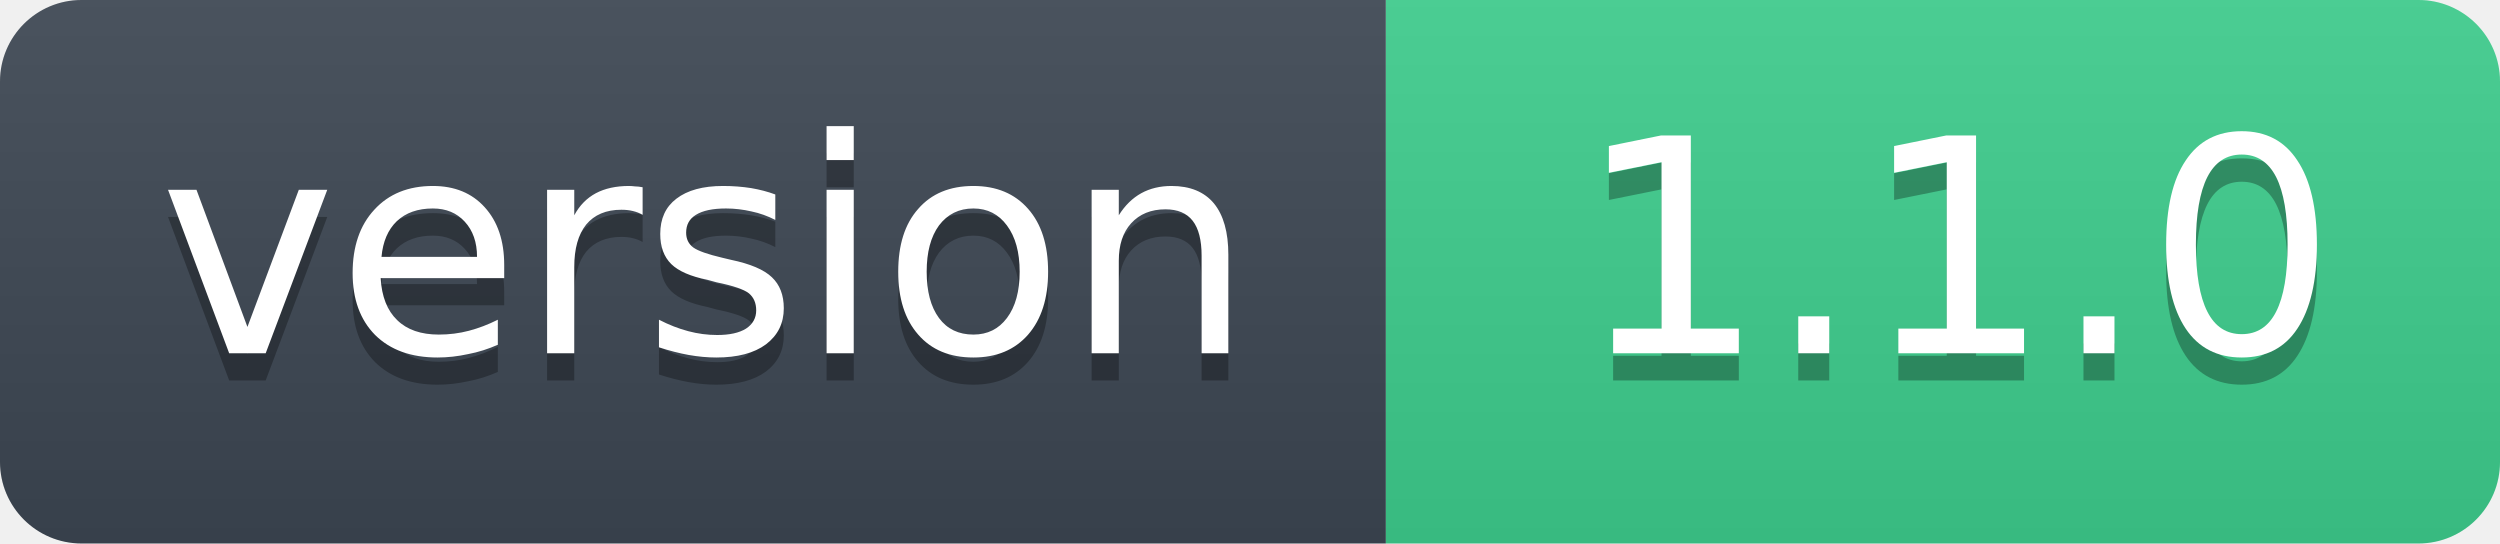
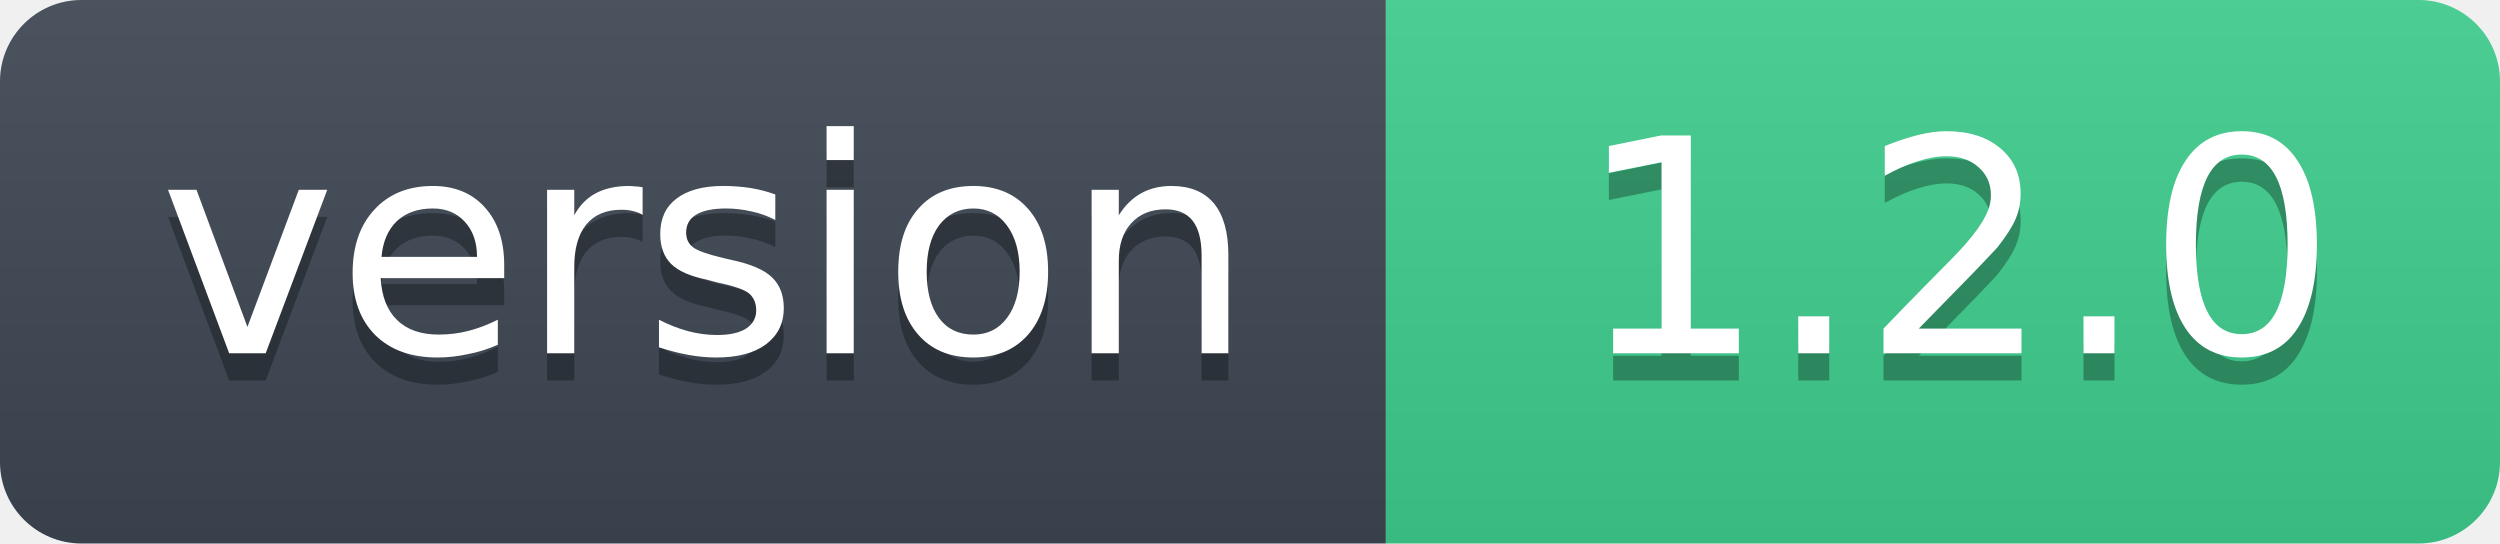
- <svg xmlns="http://www.w3.org/2000/svg" width="92" height="20" role="img" aria-label="version: 1.1.0">
+ <svg xmlns="http://www.w3.org/2000/svg" width="92" height="20" role="img" aria-label="version: 1.2.0">
  <linearGradient id="s" x2="0" y2="100%">
    <stop offset="0" stop-color="#bbb" stop-opacity=".1" />
    <stop offset="1" stop-opacity=".1" />
  </linearGradient>
  <clipPath id="r">
    <rect width="92" height="20" rx="3" fill="#fff" />
  </clipPath>
  <g clip-path="url(#r)">
    <rect width="51" height="20" fill="#3d4753" />
    <rect x="51" width="41" height="20" fill="#3ecf8e" />
    <rect width="92" height="20" fill="url(#s)" />
  </g>
  <g fill="#fff" text-anchor="middle" font-family="Verdana,Geneva,DejaVu Sans,sans-serif" font-size="11">
    <text x="26" y="14" fill="#010101" fill-opacity=".3">version</text>
    <text x="26" y="13">version</text>
-     <text x="72" y="14" fill="#010101" fill-opacity=".3">1.1.0</text>
-     <text x="72" y="13">1.1.0</text>
+     <text x="72" y="14" fill="#010101" fill-opacity=".3">1.2.0</text>
+     <text x="72" y="13">1.2.0</text>
  </g>
</svg>
